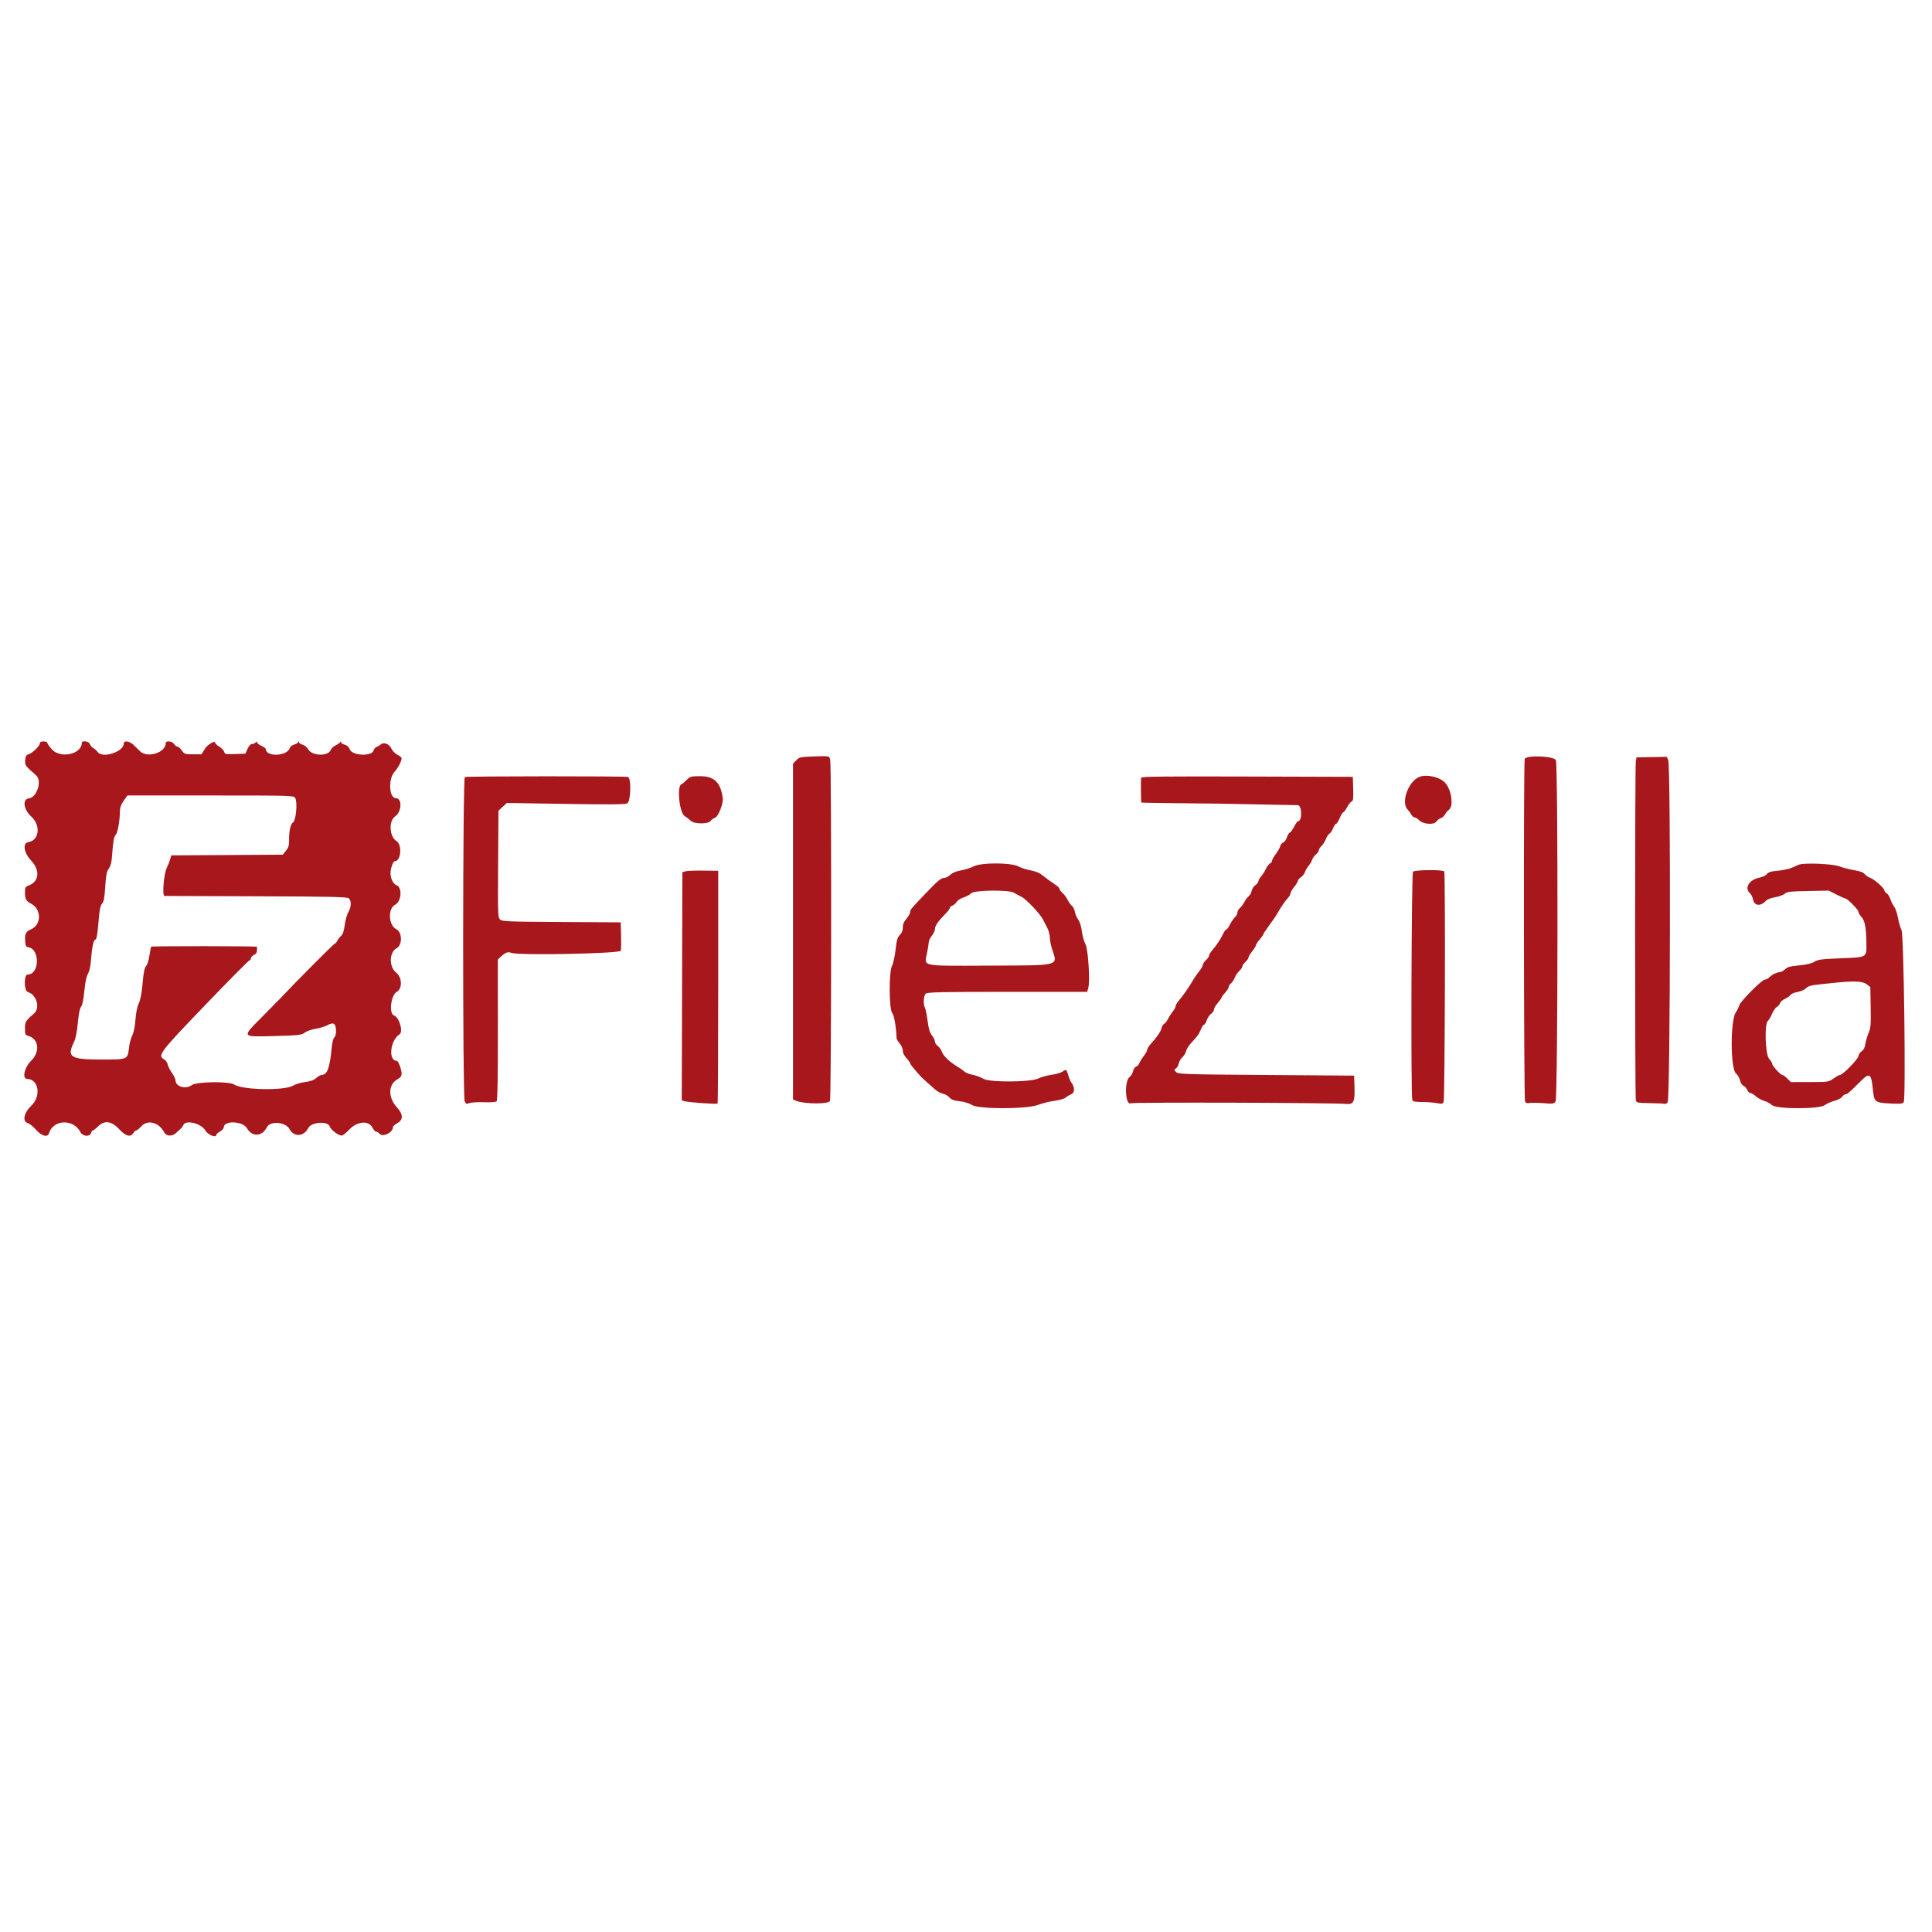
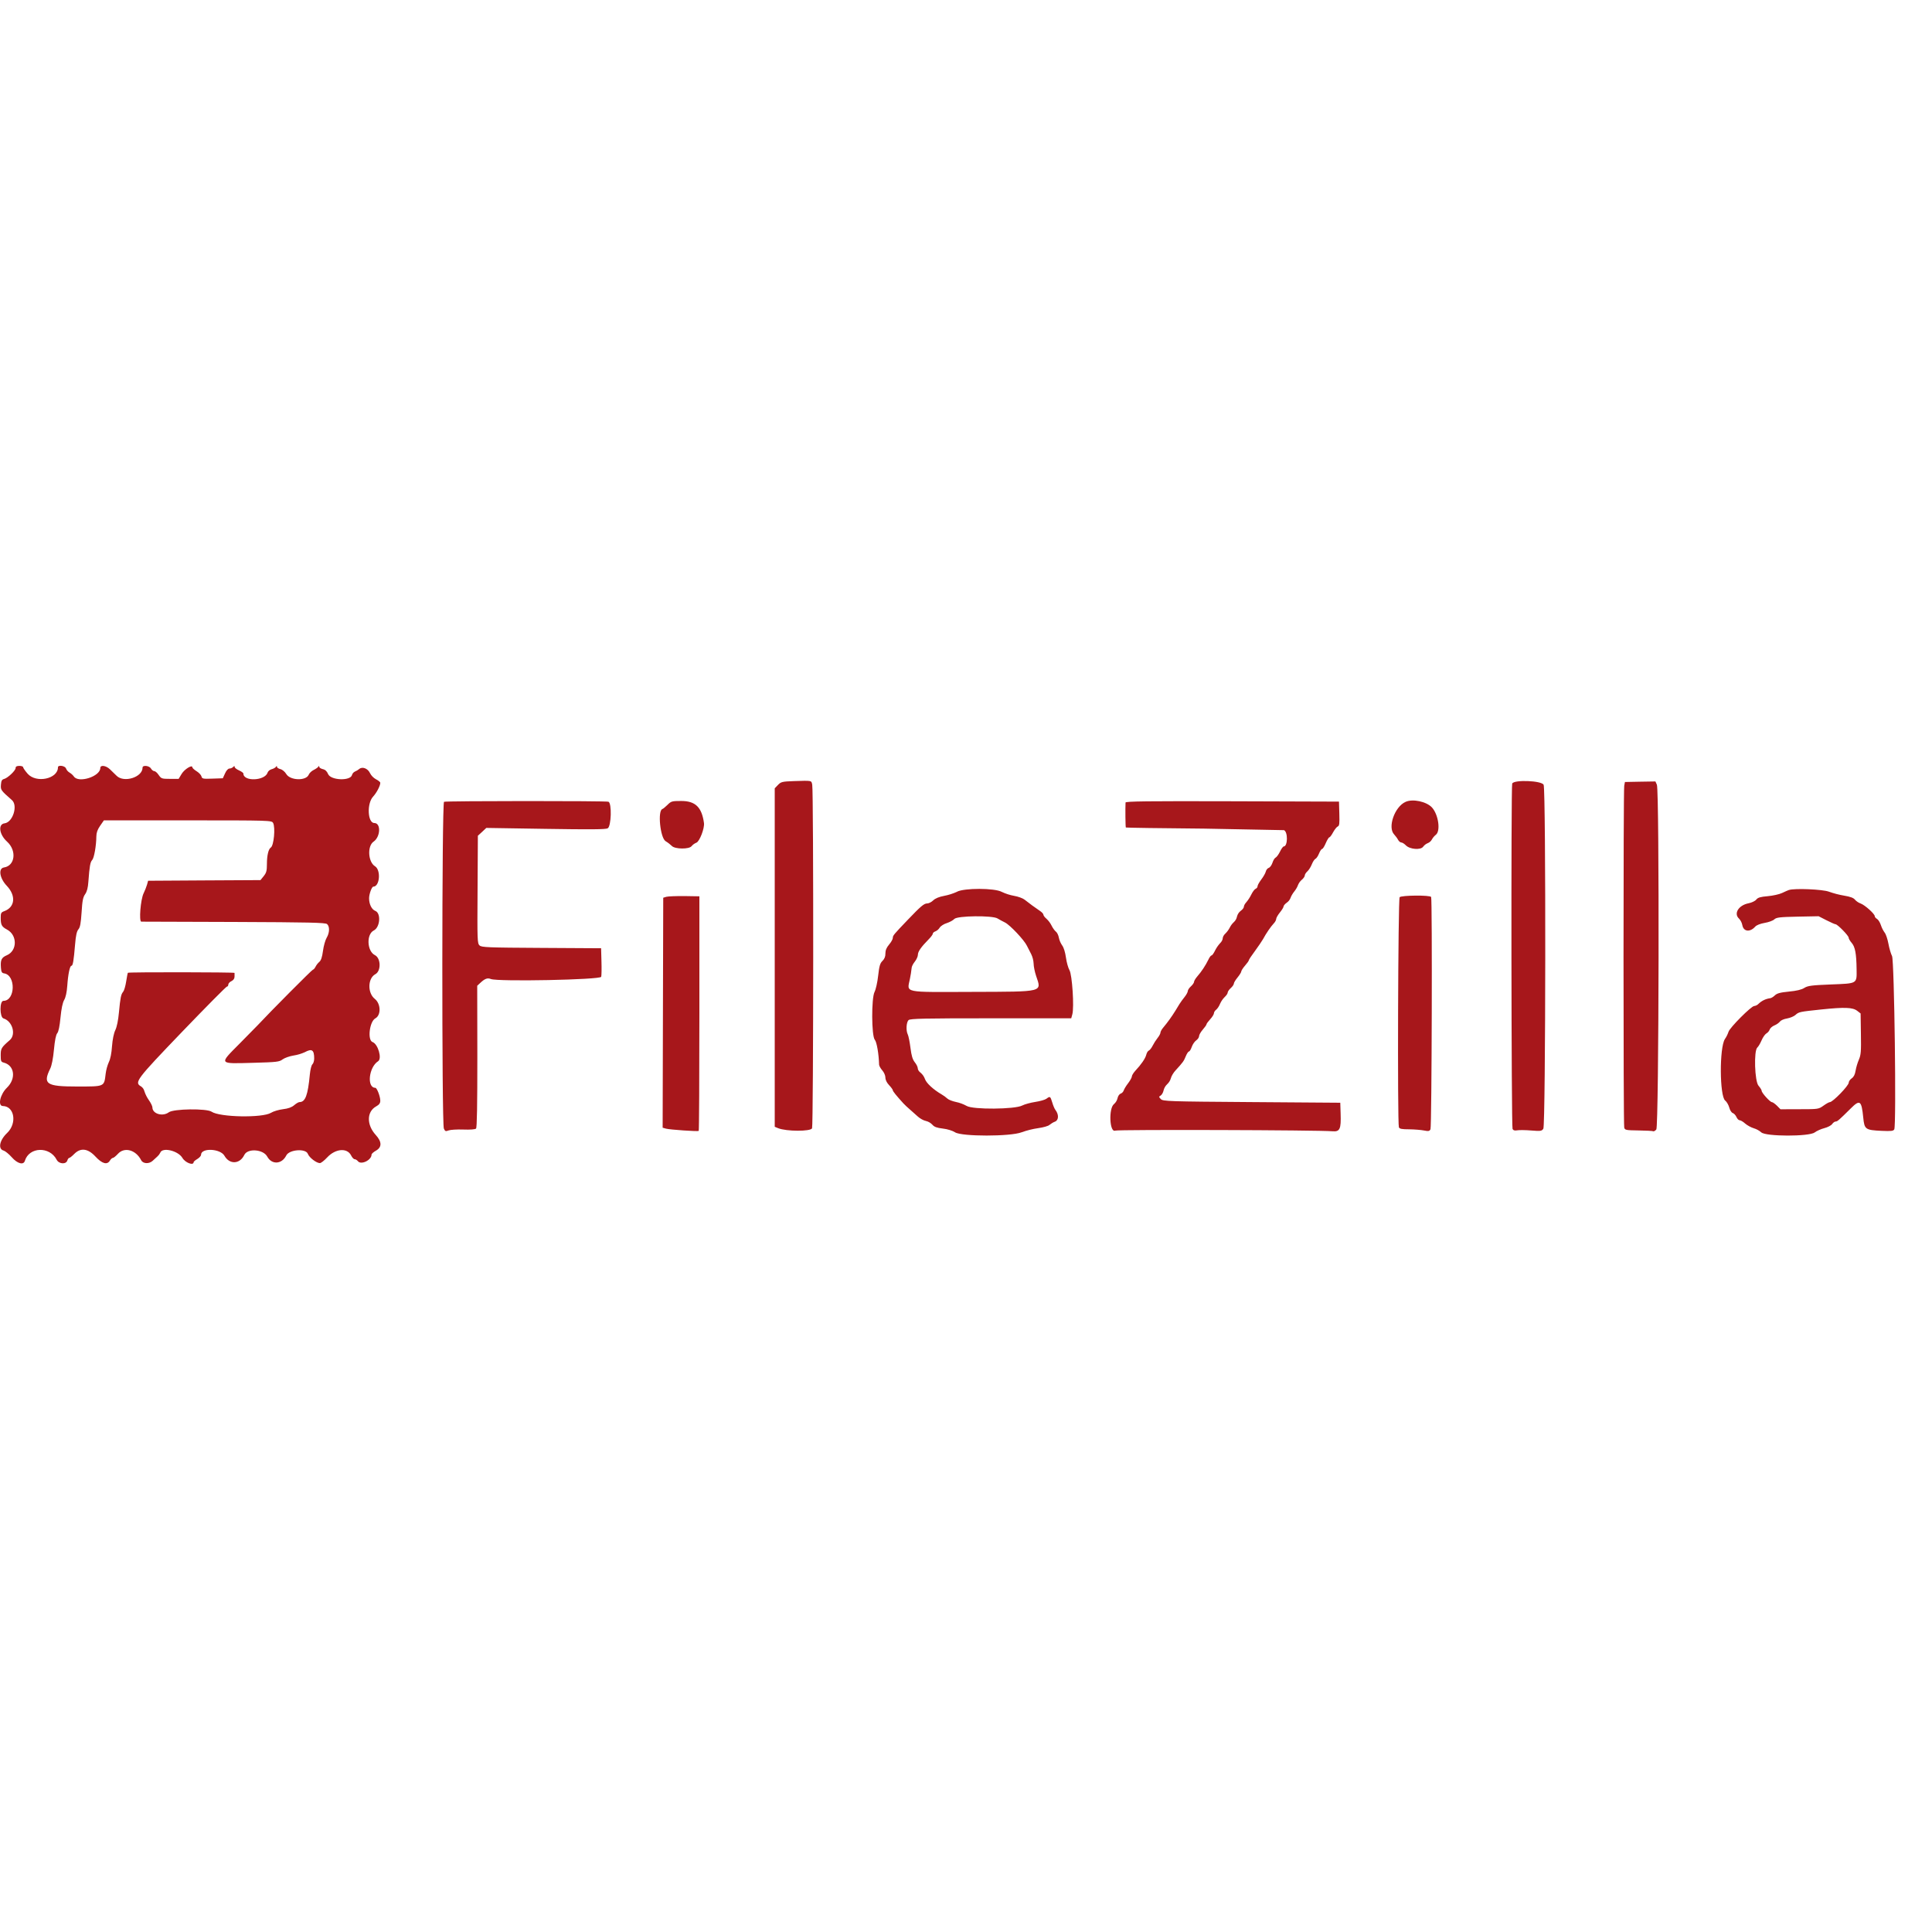
- <svg xmlns="http://www.w3.org/2000/svg" viewBox="0 0 128 128" fill-rule="evenodd">
+ <svg xmlns="http://www.w3.org/2000/svg" viewBox="0 0 128 128">
  <defs>
-     <clipPath id="filezilla-plain-wordmark-a">
-       <ellipse cx="18.615" cy="65.43" rx="120.94" ry="20.175" fill="red" />
+     <clipPath id="a">
+       <path d="M0 50h128v28H0Zm0 0" />
+     </clipPath>
+     <clipPath id="b">
+       <path d="M143.055 66.453c0-12.05-56.153-21.82-125.422-21.82-69.266 0-125.418 9.77-125.418 21.82s56.152 21.82 125.418 21.82c69.27 0 125.422-9.77 125.422-21.82Zm0 0" />
    </clipPath>
  </defs>
-   <path d="M2.609 51.034c0 .156-.504.614-.74.672-.135.033-.18.111-.2.351-.026.319-.008.344.705.945.394.332.054 1.359-.471 1.42-.433.05-.344.684.158 1.123.629.55.512 1.479-.199 1.58-.377.054-.277.665.187 1.133.596.604.519 1.307-.168 1.546-.197.069-.226.119-.226.394 0 .447.059.553.405.73.666.34.66 1.294-.01 1.572-.35.146-.421.29-.381.777.021.251.06.315.202.336.761.108.721 1.684-.043 1.684-.252 0-.246 1.001.006 1.075.571.168.817.984.402 1.33-.542.451-.581.513-.581.929 0 .36.02.405.199.45.69.173.794.977.199 1.536-.439.412-.601 1.117-.258 1.123.743.012.916 1.061.272 1.649-.489.446-.601.987-.223 1.082.103.026.336.209.518.406.362.393.751.494.839.218.273-.86 1.581-.902 2.029-.066.143.267.6.298.68.048.028-.087.083-.159.122-.159s.181-.107.316-.238c.412-.403.877-.349 1.366.159.425.441.743.523.921.238.055-.087.138-.159.186-.159s.191-.112.319-.248c.415-.444 1.148-.252 1.493.392.116.216.496.235.724.035l.308-.268a.71.71 0 00.18-.224c.121-.362 1.142-.136 1.419.313.182.295.714.487.716.259 0-.033.108-.121.238-.195s.238-.189.238-.256c0-.436 1.229-.385 1.494.062.323.546.981.518 1.27-.055.211-.418 1.212-.347 1.466.104.288.509.931.473 1.211-.068.189-.367 1.248-.443 1.379-.1.086.227.549.567.773.567.069 0 .279-.158.467-.352.526-.541 1.275-.6 1.524-.119.066.128.168.232.227.232s.152.054.206.119c.206.248.875-.06.875-.404 0-.048.125-.155.278-.238.392-.211.387-.545-.012-.963-.591-.619-.581-1.421.021-1.746.202-.109.269-.198.269-.355 0-.255-.212-.787-.313-.787-.558 0-.424-1.262.174-1.63.264-.163-.005-1.055-.353-1.171-.337-.113-.197-1.26.178-1.454s.352-.895-.034-1.19c-.475-.362-.455-1.26.034-1.513.376-.194.358-.984-.027-1.168-.508-.242-.556-1.28-.07-1.515.401-.193.468-1.055.092-1.197-.23-.087-.395-.41-.395-.77 0-.262.172-.715.271-.715.41 0 .496-1.019.106-1.25-.446-.263-.503-1.236-.089-1.507.443-.29.479-1.139.049-1.139s-.491-1.195-.08-1.62c.227-.235.458-.66.458-.844 0-.046-.121-.141-.268-.211a.94.94 0 01-.392-.386c-.138-.289-.491-.414-.692-.245a1.05 1.05 0 01-.266.153.34.34 0 00-.188.212c-.099.377-1.356.33-1.527-.057-.076-.173-.185-.271-.338-.304-.124-.027-.226-.091-.227-.143-.001-.066-.018-.068-.06-.006-.032.048-.166.138-.297.199s-.275.194-.318.294c-.168.385-1.18.358-1.43-.039-.091-.144-.254-.276-.379-.304s-.219-.093-.22-.144c-.001-.071-.015-.071-.06 0-.033.051-.156.117-.274.147s-.236.122-.263.205c-.162.511-1.548.567-1.548.062 0-.043-.125-.13-.278-.194s-.278-.158-.278-.21c0-.072-.022-.072-.095.001a.385.385 0 01-.238.095c-.087 0-.197.117-.283.298l-.14.298-.662.023c-.606.021-.666.01-.704-.136-.023-.088-.163-.231-.311-.319s-.27-.194-.27-.237c0-.183-.498.109-.682.4l-.195.308h-.55c-.52 0-.559-.013-.72-.238-.093-.131-.221-.238-.283-.238s-.158-.071-.212-.159c-.111-.178-.538-.224-.538-.058 0 .596-1.201.953-1.666.496l-.424-.398c-.256-.229-.613-.27-.613-.07 0 .515-1.385.941-1.685.519a.944.944 0 00-.277-.238.52.52 0 01-.224-.251c-.054-.17-.517-.237-.517-.075 0 .713-1.395.995-1.939.392-.158-.175-.288-.354-.288-.398s-.107-.079-.238-.079c-.165 0-.238.039-.238.126m119.377.352c-.061.098.158.193.276.12.047-.029.064-.086.039-.126-.061-.098-.253-.095-.315.006m1.749 0c-.06.098.158.193.276.12.047-.029.064-.086.039-.126-.061-.098-.253-.095-.315.006m-2.132.369c-.079.079-.067.346.017.346.104 0 .184-.254.105-.333-.037-.037-.092-.043-.122-.013m-69.276.085c-.745.025-.823.043-1.014.234l-.207.207v20.734l.218.084c.521.202 2.072.207 2.163.007s.105-20.617.014-21.045c-.057-.27-.002-.26-1.175-.221m45.894.15c-.079.205-.058 21.015.021 21.156.049.088.14.114.299.084.126-.023.527-.019.893.01.606.048.674.038.775-.106.15-.214.168-20.742.019-21.069-.118-.258-1.911-.324-2.007-.074m7.155.135c-.06.299-.06 20.71 0 20.933.042.156.102.168.92.178.481.006.903.028.937.049s.122-.027.194-.107c.169-.186.203-20.748.035-21.116l-.093-.204-.973.016-.974.017-.047.233m17.121.556c-.018.298-.012.602.014.676.097.272.149-.168.084-.7l-.064-.517-.034.541m2.213-.17c-.053.335.014.794.107.736s.09-.754.001-.895c-.047-.073-.08-.024-.109.159m-94.732.596c-.137.055-.147 19.713-.01 20.013.078.172.115.187.298.118.115-.044.538-.068.941-.055.448.015.765-.009.818-.061.059-.059.084-1.436.081-4.417l-.004-4.331.18-.163c.304-.275.47-.336.693-.25.445.172 7.002.047 7.047-.134.022-.087.029-.517.016-.954l-.023-.795-3.811-.021c-3.433-.018-3.825-.034-3.958-.154-.139-.126-.146-.308-.125-3.424l.022-3.291.269-.241.269-.24 3.792.058c2.829.044 3.835.035 3.965-.034.227-.122.268-1.544.047-1.629-.15-.058-10.365-.053-10.508.005m14.283.182c-.135.129-.284.247-.332.263-.312.104-.137 1.763.207 1.966.139.082.318.214.398.294.201.201 1.112.208 1.263.009a.796.796 0 01.309-.212c.205-.076.528-.883.481-1.203-.14-.969-.549-1.351-1.444-1.351-.596 0-.652.015-.882.234m29.261-.135c-.02.35-.008 1.504.016 1.528.016.015 2.265.045 4.998.066l5.106.095c.258.107.246.996-.014.996-.044 0-.154.145-.244.322s-.215.341-.276.365-.151.163-.2.31-.154.289-.235.314-.167.128-.192.229-.154.319-.286.485-.24.352-.24.413-.055.132-.123.158-.194.187-.282.359a2.27 2.27 0 01-.315.467c-.086.085-.156.209-.156.273s-.087.175-.194.245a.66.66 0 00-.245.359.63.63 0 01-.192.332 1.157 1.157 0 00-.266.338 1.47 1.47 0 01-.29.377c-.091.076-.165.205-.165.286s-.075.216-.167.299a1.9 1.9 0 00-.32.45c-.084.164-.187.298-.229.298s-.131.116-.198.258a4.81 4.81 0 01-.717 1.035c-.109.121-.198.267-.198.324s-.089.181-.199.276-.199.225-.199.29-.099.235-.219.378a5.18 5.18 0 00-.319.42l-.252.397a9.171 9.171 0 01-.781 1.044c-.098.107-.179.245-.179.305s-.084.211-.187.334a3.1 3.1 0 00-.315.473c-.07.137-.178.268-.24.292s-.137.142-.167.263c-.057.225-.313.585-.701.984-.12.123-.218.277-.218.34s-.106.25-.236.413-.256.363-.282.444a.34.34 0 01-.196.195c-.082.026-.173.153-.201.282a.67.67 0 01-.22.353c-.355.249-.291 1.766.069 1.629.19-.072 13.028-.035 13.879.04.477.042.561-.129.528-1.076l-.023-.671-5.662-.04c-5.325-.037-5.67-.048-5.804-.183s-.132-.149-.009-.219c.073-.042.157-.182.185-.313a.77.77 0 01.231-.378.79.79 0 00.237-.371c.032-.127.165-.34.295-.476.474-.493.532-.569.655-.862.068-.164.16-.298.203-.298s.124-.126.18-.28.183-.333.283-.399.182-.182.182-.259.107-.257.238-.401.238-.289.238-.324.107-.175.238-.312.238-.301.238-.365.064-.162.143-.219.189-.216.245-.353a1.3 1.3 0 01.294-.417c.106-.092.193-.216.193-.274s.089-.183.199-.278.199-.219.199-.276.106-.227.235-.378.237-.318.239-.37.11-.212.242-.356.238-.29.238-.325.174-.289.388-.564.447-.605.52-.733c.198-.348.498-.769.68-.952.089-.089.161-.216.161-.281s.106-.243.235-.395.237-.319.238-.373.091-.155.199-.226.22-.205.249-.3.136-.27.236-.39.208-.297.238-.394.141-.243.244-.324.188-.199.188-.262.075-.176.165-.253.219-.27.285-.43.168-.311.229-.334.164-.169.228-.324.154-.282.198-.282.151-.161.238-.358.189-.358.228-.358.148-.139.243-.31.229-.331.296-.356c.1-.038.118-.18.099-.784l-.023-.736-6.818-.02c-5.426-.016-6.819 0-6.823.079m17.895-.044c-.698.297-1.162 1.566-.73 1.997.089.089.201.236.25.326s.141.165.205.165.195.078.29.173c.251.251.953.305 1.108.085a.66.66 0 01.289-.213.54.54 0 00.271-.23.99.99 0 01.246-.283c.323-.229.172-1.246-.249-1.679-.35-.36-1.22-.538-1.679-.342m30.132.501c0 .155.084.207.18.112.064-.064-.02-.27-.109-.27-.039 0-.071.071-.071.159m.415.489c.041.124.219.146.225.027.002-.044-.055-.092-.128-.107-.083-.017-.119.013-.097.079m-102.9.301c.155.289.049 1.389-.145 1.509-.15.092-.249.492-.249.999 0 .427-.032.543-.205.749l-.205.244-3.589.021-3.59.02-.069.239a3.62 3.62 0 01-.217.526c-.197.384-.311 1.739-.147 1.741l5.922.02c4.789.015 5.835.037 5.943.127.178.147.166.532-.026.842-.087.14-.193.501-.235.802-.054.378-.125.584-.231.669a1.12 1.12 0 00-.245.301c-.051.098-.123.179-.163.179-.058 0-2.696 2.543-3.553 3.425-.037.038-.543.53-1.124 1.093-1.343 1.3-1.382 1.245.852 1.188 1.514-.039 1.678-.057 1.886-.208.125-.091.442-.199.704-.24a2.94 2.94 0 00.716-.201c.45-.237.596-.142.596.387 0 .144-.051.304-.114.356s-.135.318-.165.626c-.121 1.264-.286 1.685-.657 1.685-.063 0-.217.086-.342.191-.158.133-.374.208-.718.247-.27.032-.615.13-.765.219-.548.323-3.275.275-3.796-.066-.318-.209-2.427-.181-2.731.035-.395.281-1.048.095-1.048-.298 0-.076-.102-.279-.227-.451s-.251-.411-.279-.53a.52.52 0 00-.21-.301c-.459-.246-.343-.395 2.617-3.35 1.527-1.524 2.814-2.771 2.862-2.771s.087-.055.087-.121.09-.162.199-.211c.129-.059.199-.155.199-.277v-.229c0-.046-6.769-.052-6.815-.006-.015.015-.064.256-.109.534s-.13.561-.19.627c-.14.156-.183.356-.272 1.278-.045.469-.134.88-.231 1.073s-.176.563-.209.989-.108.785-.204.97a2.572 2.572 0 00-.205.715c-.099.802-.045.779-1.83.779-1.966 0-2.195-.147-1.71-1.098.095-.186.184-.619.238-1.163.057-.571.129-.913.211-1.004s.153-.425.208-.96c.055-.543.135-.908.234-1.072s.167-.473.197-.875c.055-.724.165-1.223.27-1.223.09 0 .143-.296.23-1.294.049-.57.106-.819.212-.937.112-.124.157-.358.203-1.043.047-.716.09-.926.227-1.112.118-.159.181-.39.209-.764.071-.943.119-1.207.242-1.33s.263-.872.266-1.439c.001-.235.069-.419.241-.656l.239-.33h5.363c5.221 0 5.366.004 5.446.154m103.826.156c.099.062.408.032.408-.04 0-.017-.116-.03-.258-.029-.176.001-.224.023-.15.07m-60.137 4.064a3.497 3.497 0 01-.809.246c-.326.057-.565.151-.701.277-.114.105-.289.191-.389.191-.203 0-.415.171-1.236.994-.907.91-.958.97-.958 1.113 0 .076-.107.26-.238.409-.168.192-.238.354-.238.551a.577.577 0 01-.188.454c-.154.144-.203.305-.274.906-.047.402-.15.849-.229.994-.21.384-.198 2.691.015 2.926.121.134.253.869.275 1.527.002.074.094.231.203.349s.199.31.199.439c0 .142.088.314.238.468.131.134.238.275.238.314 0 .06.222.326.667.799a6.48 6.48 0 00.397.358l.535.455c.137.119.367.239.51.266a.85.85 0 01.417.229c.118.136.282.194.664.237.296.033.623.129.786.23.428.266 3.532.263 4.254-.004a5.91 5.91 0 011.061-.253c.321-.042.643-.13.716-.196a1.36 1.36 0 01.356-.205c.24-.091.249-.435.018-.721-.053-.065-.144-.271-.202-.457-.119-.377-.135-.387-.374-.22-.093.065-.415.153-.715.196s-.67.141-.823.219c-.463.238-3.157.257-3.551.025a2.55 2.55 0 00-.687-.245c-.22-.041-.463-.133-.539-.202s-.244-.185-.373-.258c-.535-.302-.975-.692-1.067-.944a.9.9 0 00-.278-.384c-.1-.066-.182-.187-.182-.27s-.085-.252-.189-.376c-.14-.167-.211-.393-.277-.883-.049-.362-.125-.727-.169-.81-.128-.24-.098-.764.051-.887.109-.09 1.031-.109 5.261-.109h5.129l.07-.238c.126-.429-.008-2.428-.182-2.71-.083-.135-.185-.484-.226-.775-.045-.319-.14-.611-.238-.736a1.31 1.31 0 01-.214-.479c-.028-.15-.113-.316-.189-.37s-.202-.221-.28-.373-.226-.342-.33-.423-.188-.19-.188-.241-.099-.157-.219-.233a16.09 16.09 0 01-.982-.687c-.114-.088-.418-.195-.676-.238a3.22 3.22 0 01-.784-.242c-.463-.241-2.397-.244-2.867-.004m53.151-.109c-.065.021-.262.104-.437.183s-.586.167-.914.194c-.46.038-.626.086-.729.209-.073.088-.296.19-.494.227-.639.119-.968.632-.605.942a.8.8 0 01.208.398c.075.399.488.445.818.092.086-.092.328-.184.604-.229.253-.041.53-.139.616-.216.134-.121.345-.145 1.496-.167l1.34-.025.499.244c.275.134.536.245.58.245.127.002.836.697.836.82 0 .06.087.204.194.319.222.24.305.661.316 1.61.01.911.076.873-1.639.939-1.241.048-1.485.078-1.702.213-.171.106-.49.179-.98.224-.572.053-.765.103-.907.237-.1.093-.239.17-.311.17a1.34 1.34 0 00-.717.334.498.498 0 01-.288.143c-.185 0-1.561 1.328-1.636 1.578a2.126 2.126 0 01-.234.45c-.355.523-.341 3.492.018 3.762.099.074.216.267.26.428s.144.312.225.338.185.135.234.243.142.197.205.197.224.092.358.205.378.241.543.286a1.38 1.38 0 01.485.252c.28.259 3.054.264 3.406.006.124-.091.402-.209.619-.264s.442-.167.501-.252.157-.154.218-.154c.112 0 .214-.085.967-.802.59-.561.692-.49.8.562.075.726.132.765 1.185.812.597.026.738.01.795-.091.141-.252.006-10.35-.142-10.619-.072-.132-.176-.472-.23-.755s-.161-.587-.237-.675a1.74 1.74 0 01-.246-.465c-.059-.168-.171-.339-.248-.38s-.141-.115-.141-.164c0-.142-.627-.682-.902-.777a.943.943 0 01-.37-.24c-.082-.105-.294-.18-.676-.24a6.146 6.146 0 01-.977-.242c-.404-.15-2.195-.223-2.561-.105m-71.714.416l-.199.056-.02 7.044-.02 7.044.219.058c.255.067 2.029.183 2.088.137.022-.017.04-3.257.04-7.2v-7.169l-.954-.013c-.525-.007-1.043.012-1.153.043m46.845.025c-.101.101-.147 13.829-.047 14.09.038.099.177.126.656.129.334.002.761.033.948.069.286.055.353.044.415-.074.082-.154.12-14.099.039-14.231-.072-.117-1.892-.102-2.011.017m-25.69 1.301a7.53 7.53 0 00.474.246c.318.15 1.229 1.074 1.403 1.425a15.35 15.35 0 00.273.517 1.42 1.42 0 01.155.578c0 .164.072.504.159.753.354 1.007.539.963-4.062.978-4.507.015-4.184.079-4-.8a5.81 5.81 0 00.11-.663c.001-.081.091-.254.2-.384s.199-.322.199-.428c0-.191.206-.471.696-.948.142-.138.258-.291.258-.34s.073-.112.161-.14a.64.64 0 00.279-.231c.065-.099.27-.226.455-.281s.401-.168.479-.251c.189-.2 2.427-.226 2.76-.033m54.92 5.66l.218.162.022 1.244c.019 1.084.002 1.287-.13 1.582a3.31 3.31 0 00-.209.679c-.038.233-.117.381-.247.466-.105.069-.191.188-.191.266 0 .186-1.022 1.193-1.211 1.193-.051 0-.233.098-.405.217-.308.213-.335.217-1.529.219l-1.216.002-.229-.219c-.126-.12-.269-.219-.318-.219-.117 0-.655-.567-.656-.692 0-.052-.09-.192-.199-.31-.248-.267-.311-2.146-.079-2.339.066-.055.188-.253.271-.44s.223-.379.311-.427a.49.49 0 00.209-.237c.026-.083.163-.197.304-.254s.299-.164.353-.238.256-.157.449-.187.434-.124.533-.21c.224-.194.242-.198 1.663-.34 1.482-.149 2.004-.13 2.287.081" fill="#a7171b" clip-path="url(#filezilla-plain-wordmark-a)" transform="matrix(1.02893 0 0 1.07315 -.047 -5.507)" />
+   <g clip-path="url(#a)">
+     <g clip-path="url(#b)">
+       <path d="M1.035 50.883c0 .168-.523.664-.765.726-.141.036-.188.121-.208.38-.027.347-.007.374.731 1.023.406.36.055 1.468-.488 1.535-.45.055-.36.742.164 1.215.652.593.531 1.601-.207 1.71-.39.06-.29.72.195 1.223.617.657.535 1.414-.176 1.672-.203.074-.234.13-.234.426 0 .484.062.602.418.793.691.367.687 1.398-.008 1.7-.363.155-.437.312-.395.839.02.27.063.34.208.363.789.117.75 1.82-.043 1.82-.262 0-.254 1.083.003 1.165.594.18.848 1.062.418 1.437-.562.488-.601.555-.601 1.004 0 .39.02.441.207.488.715.188.824 1.059.207 1.66-.457.446-.625 1.211-.27 1.215.77.016.95 1.149.282 1.785-.508.481-.621 1.067-.23 1.168.105.032.347.227.538.442.375.426.778.535.867.234.286-.93 1.641-.972 2.106-.07.148.289.621.32.707.05.027-.093.086-.171.125-.171.039 0 .187-.113.328-.258.426-.434.91-.375 1.414.172.442.476.774.566.957.258.059-.094.145-.172.192-.172.05 0 .199-.121.332-.266.43-.48 1.191-.273 1.546.422.122.234.516.254.754.04l.317-.29a.808.808 0 0 0 .187-.242c.125-.395 1.184-.149 1.473.336.187.32.738.527.742.281 0-.035.113-.133.246-.21.137-.083.246-.204.246-.278 0-.473 1.278-.418 1.551.066.336.59 1.016.563 1.316-.058.22-.454 1.258-.375 1.52.113.3.55.965.512 1.258-.074.195-.399 1.293-.48 1.43-.11.09.246.57.614.8.614.07 0 .29-.168.485-.38.547-.585 1.324-.648 1.582-.128.066.136.172.25.234.25.063 0 .156.058.215.129.21.27.906-.067.906-.438 0-.05.13-.168.29-.258.405-.226.398-.59-.012-1.039-.614-.672-.606-1.539.02-1.89.21-.118.28-.215.28-.383 0-.277-.222-.852-.328-.852-.578 0-.437-1.363.184-1.761.273-.176-.008-1.141-.367-1.27-.352-.121-.204-1.36.183-1.57.39-.211.367-.969-.035-1.29-.492-.39-.473-1.363.035-1.636.39-.207.371-1.063-.027-1.262-.527-.261-.578-1.383-.074-1.636.418-.211.488-1.145.097-1.297-.238-.094-.41-.442-.41-.832 0-.286.18-.774.281-.774.426 0 .516-1.101.11-1.351-.461-.286-.52-1.336-.094-1.63.46-.316.5-1.234.05-1.234-.445 0-.507-1.293-.081-1.75.234-.254.476-.715.476-.914 0-.05-.125-.152-.277-.23a.989.989 0 0 1-.406-.414c-.145-.313-.512-.45-.719-.266a1.105 1.105 0 0 1-.277.164.372.372 0 0 0-.196.23c-.101.407-1.406.356-1.582-.062-.078-.187-.191-.293-.351-.328-.13-.031-.235-.098-.235-.156 0-.07-.02-.074-.062-.004-.031.05-.172.148-.309.215-.136.066-.285.207-.328.316-.176.418-1.223.387-1.484-.043-.094-.156-.262-.297-.39-.328-.134-.031-.231-.102-.231-.156 0-.074-.016-.074-.063 0-.035.054-.16.129-.285.16-.121.031-.242.133-.27.223-.168.55-1.605.613-1.605.066 0-.047-.133-.14-.29-.21-.16-.071-.288-.173-.288-.227 0-.079-.024-.079-.098 0a.4.4 0 0 1-.246.105c-.09 0-.207.125-.293.32l-.148.325-.684.023c-.629.023-.691.012-.73-.148-.024-.094-.172-.25-.325-.344-.152-.094-.28-.211-.28-.258 0-.195-.516.121-.708.434l-.2.332h-.57c-.538 0-.581-.012-.75-.254-.093-.145-.226-.258-.292-.258-.063 0-.164-.078-.22-.172-.112-.195-.558-.242-.558-.063 0 .645-1.246 1.028-1.726.536l-.442-.43c-.265-.25-.632-.293-.632-.078 0 .558-1.438 1.02-1.75.562a.996.996 0 0 0-.286-.258.563.563 0 0 1-.234-.269c-.055-.184-.535-.258-.535-.082 0 .77-1.445 1.074-2.012.422-.164-.188-.297-.383-.297-.43 0-.047-.113-.086-.246-.086-.172 0-.25.043-.25.137m123.8.383c-.065.105.165.207.286.129.047-.032.067-.094.04-.137-.063-.106-.263-.102-.325.008m1.812 0c-.062.105.165.207.286.129.05-.032.066-.094.043-.137-.067-.106-.266-.102-.329.008m-2.21.398c-.083.086-.07.375.019.375.106 0 .188-.277.106-.363-.036-.04-.094-.043-.126-.012m-71.84.09c-.773.027-.855.047-1.054.254l-.215.223v22.425l.227.094c.543.219 2.148.223 2.246.008.094-.219.105-22.3.011-22.762-.058-.293 0-.281-1.218-.242m47.593.164c-.082.223-.058 22.73.024 22.883.05.094.144.121.309.09.132-.024.546-.02.925.011.63.051.7.04.805-.117.156-.23.176-22.433.02-22.785-.122-.281-1.98-.351-2.082-.082m7.421.148c-.062.32-.062 22.399 0 22.641.043.168.106.18.954.192.5.007.937.03.972.054.035.02.125-.031.2-.117.175-.203.21-22.441.038-22.84l-.097-.219-1.008.016-1.012.02-.047.25m17.754.601c-.02.324-.011.653.016.73.098.297.152-.18.086-.753l-.067-.563-.035.586m2.293-.183c-.054.363.016.859.114.796.093-.062.093-.816 0-.968-.047-.078-.082-.028-.114.172m-98.238.644c-.145.059-.152 21.324-.012 21.649.082.183.117.199.309.125.12-.047.558-.075.976-.06.465.017.793-.007.848-.065.063-.063.086-1.551.086-4.778l-.008-4.683.188-.176c.316-.297.488-.363.718-.27.461.184 7.262.051 7.309-.148.023-.094.031-.559.016-1.031l-.024-.86-3.953-.023c-3.559-.02-3.965-.035-4.101-.164-.145-.137-.153-.336-.13-3.703l.02-3.563.281-.258.278-.261 3.933.062c2.934.047 3.977.04 4.11-.035.238-.133.281-1.672.05-1.762-.156-.062-10.75-.058-10.898.004m14.813.2c-.141.136-.293.265-.344.28-.324.114-.14 1.91.215 2.13.144.085.328.23.414.316.207.219 1.152.226 1.308.012a.812.812 0 0 1 .32-.23c.212-.083.547-.958.5-1.302-.144-1.047-.57-1.46-1.5-1.46-.617 0-.675.015-.913.253m30.343-.148c-.02.379-.007 1.629.02 1.652.015.016 2.347.051 5.18.074l5.296.102c.27.113.254 1.078-.015 1.078-.043 0-.16.156-.25.348-.094.191-.227.367-.29.394-.062.028-.156.176-.206.336-.051.157-.16.313-.243.34-.085.027-.175.137-.199.246-.027.11-.16.344-.297.524-.136.18-.25.382-.25.449 0 .066-.054.14-.125.168-.074.031-.203.203-.293.39-.09.18-.199.352-.328.504-.09.094-.16.227-.16.297 0 .067-.09.188-.203.266a.692.692 0 0 0-.254.387.672.672 0 0 1-.2.359 1.231 1.231 0 0 0-.276.367c-.079.149-.18.29-.301.406-.094.082-.168.223-.168.309 0 .09-.078.234-.176.324a2.174 2.174 0 0 0-.332.485c-.086.18-.191.324-.234.324-.047 0-.137.125-.207.277-.2.406-.45.785-.743 1.121-.113.133-.207.29-.207.352 0 .058-.093.195-.207.297-.113.101-.207.242-.207.312s-.101.258-.226.41a5.346 5.346 0 0 0-.328.453l-.262.43a9.736 9.736 0 0 1-.813 1.129c-.101.117-.183.266-.183.332 0 .063-.086.227-.195.36-.122.16-.231.331-.325.511-.074.149-.187.29-.25.317-.066.027-.14.152-.172.285-.062.242-.328.633-.73 1.062-.121.133-.223.301-.223.371 0 .067-.113.27-.246.446-.137.175-.265.39-.293.48a.36.36 0 0 1-.203.211c-.086.027-.18.164-.207.305a.748.748 0 0 1-.23.383c-.368.27-.301 1.91.074 1.761.195-.078 13.508-.039 14.39.043.497.043.582-.14.547-1.164l-.023-.726-5.871-.043c-5.524-.04-5.88-.051-6.02-.2-.136-.144-.136-.16-.008-.234.075-.047.165-.2.192-.34a.84.84 0 0 1 .238-.41.85.85 0 0 0 .246-.398c.035-.141.172-.371.309-.516.488-.535.55-.617.676-.934.07-.175.168-.32.21-.32.047 0 .13-.137.188-.305.059-.168.191-.359.293-.43.105-.074.191-.199.191-.28 0-.083.11-.278.246-.434.137-.156.247-.313.247-.352 0-.039.109-.187.246-.336.136-.148.246-.328.246-.394 0-.07.066-.176.148-.238.082-.063.196-.235.254-.383.074-.168.176-.32.305-.45.11-.101.203-.234.203-.296 0-.063.09-.2.203-.301.117-.102.207-.238.207-.297 0-.063.11-.246.246-.41.133-.164.246-.344.246-.399.004-.058.114-.23.25-.386.137-.157.25-.313.25-.352 0-.039.18-.312.403-.61.218-.296.46-.656.539-.792.203-.38.515-.832.703-1.032.094-.093.168-.234.168-.304 0-.07.11-.262.242-.426.133-.164.246-.344.246-.402.004-.059.098-.168.207-.246a.692.692 0 0 0 .258-.325c.031-.101.14-.293.246-.422.105-.128.215-.32.246-.425a.915.915 0 0 1 .254-.352c.105-.086.195-.215.195-.281 0-.07.078-.191.172-.274.094-.085.227-.292.293-.464.07-.176.176-.336.238-.364.063-.023.172-.183.239-.351.066-.164.16-.305.203-.305.047 0 .156-.172.246-.387.09-.21.2-.386.238-.386.04 0 .153-.149.25-.336.102-.184.239-.356.309-.383.105-.043.12-.195.101-.848l-.023-.797-7.07-.023c-5.625-.016-7.07 0-7.075.086m18.559-.047c-.727.32-1.207 1.695-.758 2.16.09.098.207.254.258.352.05.097.148.18.215.18.066 0 .2.085.3.187.258.27.989.328 1.15.09a.714.714 0 0 1 .296-.23.542.542 0 0 0 .281-.247c.067-.12.153-.222.258-.308.332-.246.176-1.348-.258-1.817-.363-.387-1.265-.582-1.742-.367m31.246.54c0 .167.09.226.188.12.066-.066-.02-.289-.114-.289-.039 0-.074.074-.074.172m.43.527c.043.133.23.16.234.032.004-.051-.055-.102-.133-.118-.086-.02-.12.016-.101.086m-106.707.325c.16.312.05 1.503-.153 1.632-.156.098-.257.532-.257 1.082 0 .461-.036.586-.211.809l-.215.266-3.723.02-3.723.023-.07.257a4.227 4.227 0 0 1-.226.57c-.204.415-.32 1.88-.153 1.883l6.14.02c4.97.02 6.056.043 6.165.14.184.157.172.575-.027.91-.09.15-.2.54-.243.868-.054.406-.128.629-.238.723a1.125 1.125 0 0 0-.254.324c-.054.105-.129.195-.172.195-.058 0-2.793 2.75-3.683 3.703-.04.043-.563.575-1.164 1.184-1.395 1.406-1.434 1.348.883 1.285 1.57-.043 1.738-.062 1.953-.227.132-.097.46-.214.73-.257.258-.04.508-.114.742-.22.47-.257.621-.151.621.419 0 .156-.054.328-.12.387-.063.054-.137.343-.169.675-.129 1.368-.297 1.825-.683 1.825-.067 0-.223.093-.356.207-.164.14-.386.222-.742.265-.281.035-.637.14-.793.239-.57.347-3.398.296-3.937-.075-.329-.222-2.516-.195-2.832.04-.41.304-1.086.101-1.086-.32 0-.083-.106-.306-.239-.49a2.27 2.27 0 0 1-.289-.573.553.553 0 0 0-.215-.325c-.476-.27-.355-.43 2.711-3.625 1.586-1.648 2.918-2.996 2.97-2.996.05 0 .089-.058.089-.133 0-.07.094-.175.207-.226.133-.067.207-.168.207-.3v-.247c0-.05-7.02-.059-7.066-.008-.016.016-.067.278-.114.578-.046.301-.136.606-.199.68-.144.168-.187.383-.281 1.379-.047.508-.137.953-.238 1.16-.102.211-.184.61-.22 1.07-.03.461-.109.852-.21 1.051a2.909 2.909 0 0 0-.211.774c-.105.867-.047.843-1.898.843-2.04 0-2.278-.16-1.774-1.187.098-.203.192-.672.246-1.258.059-.621.133-.988.219-1.086.086-.101.16-.46.215-1.039.058-.59.14-.984.242-1.16.105-.18.176-.512.207-.945.055-.786.172-1.325.277-1.325.094 0 .149-.32.239-1.398.05-.617.113-.887.222-1.016.114-.133.16-.386.211-1.129.047-.773.094-1 .235-1.199.12-.172.187-.422.214-.828.075-1.02.125-1.305.254-1.437.125-.133.27-.946.274-1.559.004-.254.074-.453.25-.707l.25-.36h5.558c5.418 0 5.567.004 5.649.169m107.672.167c.101.067.422.036.422-.042 0-.02-.118-.032-.266-.032-.184 0-.234.024-.156.075m-62.364 4.398c-.27.121-.55.21-.84.266-.335.062-.585.164-.726.296-.117.118-.3.207-.402.207-.211 0-.43.188-1.282 1.079-.941.984-.996 1.046-.996 1.203 0 .082-.109.281-.246.441-.176.207-.246.383-.246.598a.634.634 0 0 1-.195.488c-.16.156-.211.332-.285.98-.047.434-.157.918-.239 1.075-.214.418-.203 2.91.016 3.168.129.144.266.937.285 1.648.004.082.098.25.211.38.113.128.207.335.207.476 0 .152.09.34.246.504.137.144.246.296.246.34 0 .066.23.35.696.863.129.136.27.265.41.386l.554.493c.141.128.38.261.528.289a.869.869 0 0 1 .433.25c.122.144.293.207.688.254.309.035.648.14.816.25.446.285 3.664.285 4.41-.004a5.68 5.68 0 0 1 1.102-.274c.332-.047.668-.14.742-.215.114-.09.239-.168.371-.218.246-.102.258-.473.016-.782-.055-.07-.148-.293-.207-.496-.125-.406-.14-.418-.387-.234-.097.07-.433.164-.742.21-.312.048-.695.153-.855.235-.48.258-3.274.281-3.684.028a2.55 2.55 0 0 0-.711-.262c-.227-.047-.48-.145-.559-.219a2.364 2.364 0 0 0-.386-.281c-.555-.324-1.012-.746-1.106-1.02a.985.985 0 0 0-.289-.418c-.105-.07-.187-.199-.187-.289 0-.09-.09-.273-.2-.406-.144-.184-.218-.426-.285-.957-.05-.39-.129-.785-.175-.875-.133-.262-.102-.828.054-.961.11-.098 1.067-.117 5.453-.117h5.32l.071-.258c.133-.465-.008-2.625-.188-2.93-.085-.148-.19-.523-.234-.84-.047-.343-.144-.66-.246-.796a1.447 1.447 0 0 1-.223-.516c-.027-.164-.117-.344-.195-.402-.078-.059-.21-.239-.289-.403a1.591 1.591 0 0 0-.344-.457c-.11-.09-.195-.207-.195-.261 0-.055-.102-.168-.227-.25a17.007 17.007 0 0 1-1.02-.747c-.116-.093-.433-.21-.698-.253a3.291 3.291 0 0 1-.813-.262c-.48-.262-2.488-.266-2.973-.008m55.118-.117c-.067.023-.27.113-.454.2-.18.085-.605.179-.949.21-.476.04-.648.09-.754.223-.074.097-.308.207-.511.246-.664.129-1.004.683-.63 1.02.11.12.184.269.216.429.078.434.507.484.851.102.086-.102.34-.2.625-.25.262-.043.55-.149.637-.23.14-.134.36-.161 1.555-.185l1.386-.027.52.266c.285.144.555.265.601.265.13 0 .868.754.868.887 0 .066.09.219.199.344.23.262.316.715.328 1.742.012.984.078.945-1.7 1.016-1.284.05-1.538.086-1.765.23-.176.113-.508.195-1.016.242-.593.059-.793.114-.941.258-.102.098-.246.184-.32.184-.278.039-.54.164-.746.36a.492.492 0 0 1-.297.155c-.192 0-1.621 1.434-1.7 1.707-.058.172-.14.336-.242.485-.367.566-.351 3.777.02 4.07.101.078.223.29.27.461.046.176.148.34.234.367.082.028.191.145.242.262.05.117.148.215.21.215.067 0 .235.097.372.222.14.121.395.258.566.309.184.055.352.148.5.273.293.278 3.168.286 3.536.004.128-.097.414-.226.64-.285.227-.058.457-.18.52-.273.062-.09.164-.164.226-.164.117 0 .223-.094 1.004-.868.61-.609.715-.53.828.606.078.785.137.828 1.23.879.618.027.763.012.825-.098.145-.273.004-11.195-.148-11.484-.075-.145-.184-.512-.239-.817-.058-.308-.168-.636-.246-.73a1.852 1.852 0 0 1-.254-.504c-.062-.184-.18-.367-.258-.41-.082-.047-.148-.125-.148-.18 0-.152-.648-.734-.934-.84a.978.978 0 0 1-.382-.257c-.086-.114-.305-.196-.704-.262a6.015 6.015 0 0 1-1.011-.262c-.418-.16-2.278-.238-2.656-.113m-74.372.45-.207.062-.02 7.617-.019 7.62.227.063c.266.07 2.105.196 2.164.149.023-.02.043-3.524.043-7.79v-7.753l-.988-.016c-.547-.004-1.082.016-1.196.047m48.578.027c-.105.11-.152 14.957-.05 15.243.043.105.183.136.683.136.344.004.79.04.98.078.298.059.368.047.43-.082.086-.168.125-15.25.043-15.39-.074-.13-1.96-.114-2.086.015m-26.64 1.41c.16.094.324.184.492.266.328.16 1.273 1.16 1.453 1.54.09.187.188.374.285.558.094.195.149.41.16.625 0 .18.075.547.165.816.367 1.09.558 1.043-4.211 1.059-4.676.015-4.34.086-4.149-.867.05-.235.086-.477.113-.715 0-.09.094-.278.207-.418.114-.14.208-.348.208-.461 0-.207.21-.512.718-1.027.149-.149.27-.313.27-.368 0-.05.074-.12.168-.152a.64.64 0 0 0 .289-.25c.066-.105.277-.242.472-.3.192-.063.415-.184.497-.274.195-.215 2.515-.242 2.859-.035m56.957 6.12.227.177.02 1.347c.019 1.172.003 1.39-.134 1.711-.097.234-.172.48-.219.734-.039.25-.12.41-.253.504-.11.075-.2.204-.2.286 0 .203-1.058 1.293-1.254 1.293-.054 0-.242.105-.421.234-.32.23-.348.234-1.586.234l-1.262.004-.234-.238c-.133-.129-.282-.234-.332-.234-.122 0-.68-.614-.68-.75 0-.055-.094-.207-.207-.336-.258-.29-.32-2.32-.082-2.532.07-.058.195-.273.281-.472.086-.203.23-.41.324-.465a.509.509 0 0 0 .215-.254c.027-.09.168-.215.317-.277a1.04 1.04 0 0 0 .367-.254c.054-.082.265-.172.465-.203.199-.036.449-.137.55-.227.235-.21.254-.215 1.727-.371 1.535-.16 2.078-.14 2.371.09" style="stroke:none;fill-rule:evenodd;fill:#a7171b;fill-opacity:1" />
+     </g>
+   </g>
</svg>
